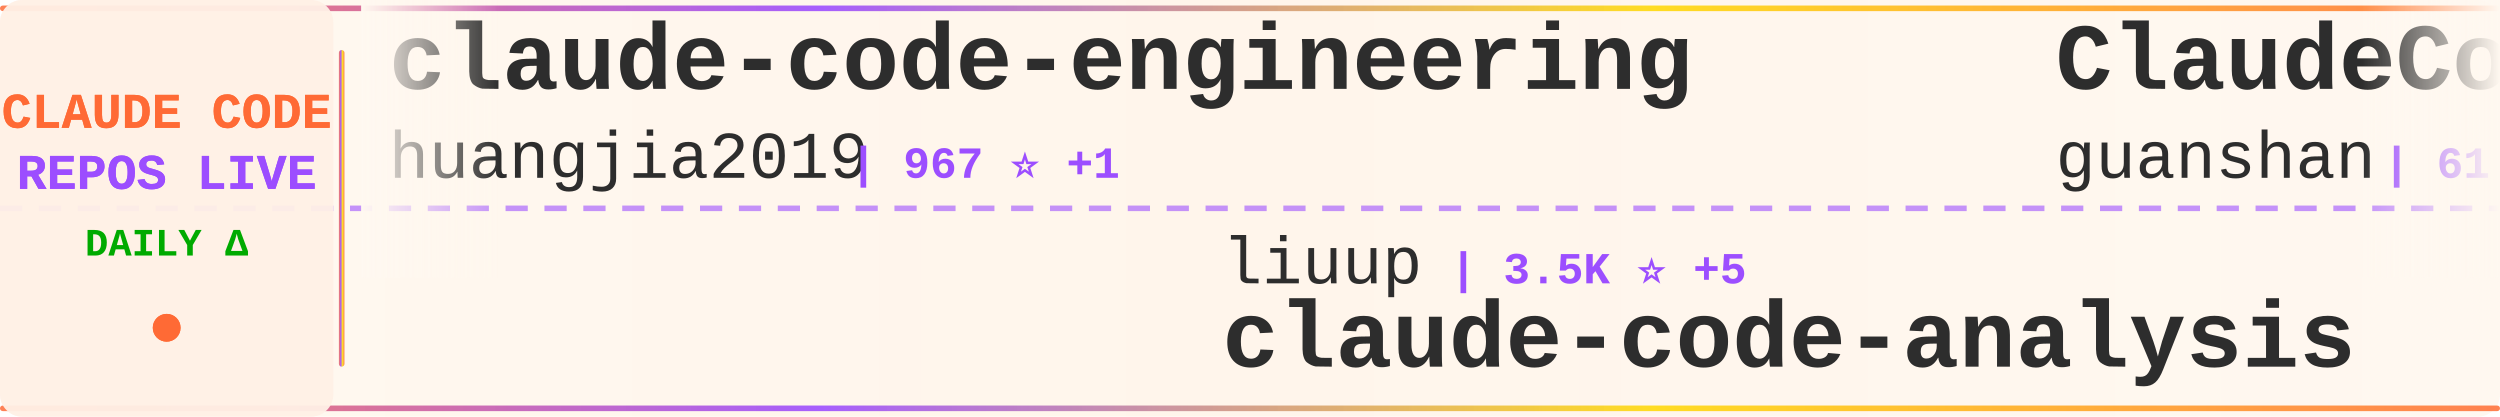
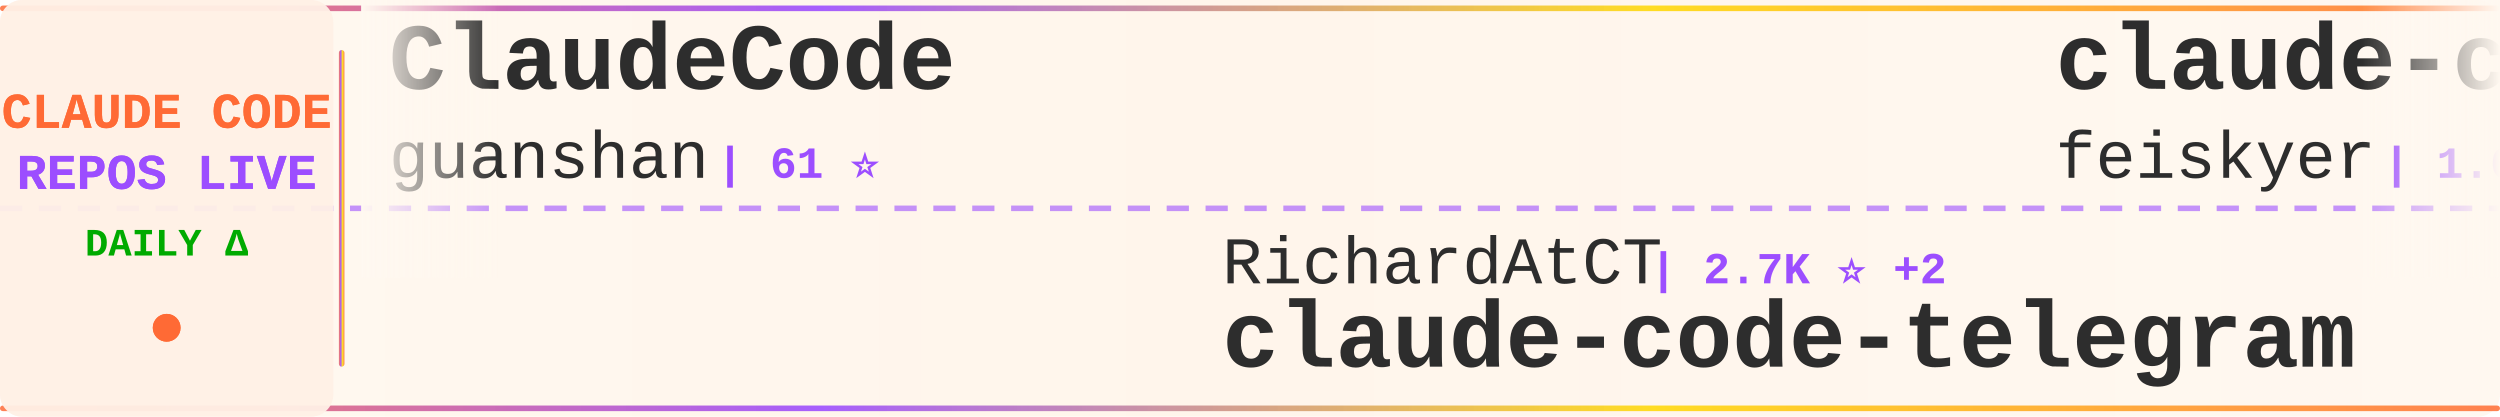
<svg xmlns="http://www.w3.org/2000/svg" width="900" height="150">
  <defs>
    <linearGradient id="tickerBg" x1="0%" y1="0%" x2="100%" y2="0%">
      <stop offset="0%" style="stop-color:#fff8f0;stop-opacity:0.98" />
      <stop offset="50%" style="stop-color:#fff5eb;stop-opacity:1" />
      <stop offset="100%" style="stop-color:#fff8f0;stop-opacity:0.98" />
    </linearGradient>
    <linearGradient id="borderGrad" x1="0%" y1="0%" x2="100%" y2="0%">
      <stop offset="0%" style="stop-color:#FF6B35;stop-opacity:0.85">
        <animate attributeName="stop-opacity" values="0.85;1;0.85" dur="2s" repeatCount="indefinite" />
      </stop>
      <stop offset="33%" style="stop-color:#9C4EFF;stop-opacity:0.9">
        <animate attributeName="stop-opacity" values="0.9;1;0.9" dur="2.2s" repeatCount="indefinite" />
      </stop>
      <stop offset="66%" style="stop-color:#FFD700;stop-opacity:0.85">
        <animate attributeName="stop-opacity" values="0.85;1;0.85" dur="1.8s" repeatCount="indefinite" />
      </stop>
      <stop offset="100%" style="stop-color:#FF6B35;stop-opacity:0.85">
        <animate attributeName="stop-opacity" values="0.85;1;0.85" dur="2s" repeatCount="indefinite" />
      </stop>
    </linearGradient>
    <filter id="textGlow">
      <feGaussianBlur stdDeviation="0.15" result="coloredBlur" />
      <feMerge>
        <feMergeNode in="coloredBlur" />
        <feMergeNode in="SourceGraphic" />
      </feMerge>
    </filter>
    <filter id="metricGlow">
      <feGaussianBlur stdDeviation="0.2" result="coloredBlur" />
      <feMerge>
        <feMergeNode in="coloredBlur" />
        <feMergeNode in="SourceGraphic" />
      </feMerge>
    </filter>
    <linearGradient id="leftFade" x1="0%" y1="0%" x2="100%" y2="0%">
      <stop offset="0%" style="stop-color:#fff8f0;stop-opacity:1" />
      <stop offset="100%" style="stop-color:#fff8f0;stop-opacity:0" />
    </linearGradient>
    <linearGradient id="rightFade" x1="0%" y1="0%" x2="100%" y2="0%">
      <stop offset="0%" style="stop-color:#fff8f0;stop-opacity:0" />
      <stop offset="100%" style="stop-color:#fff8f0;stop-opacity:1" />
    </linearGradient>
  </defs>
  <rect width="900" height="150" fill="url(#tickerBg)" rx="8" />
  <rect x="0" y="2" width="900" height="2" fill="url(#borderGrad)" rx="1" />
  <rect x="0" y="146" width="900" height="2" fill="url(#borderGrad)" rx="1" />
  <line x1="0" y1="75" x2="900" y2="75" stroke="#9C4EFF" stroke-width="2" stroke-dasharray="8 6" opacity="0.6" />
  <rect x="0" y="0" width="120" height="150" fill="#fff0e6" opacity="0.95" rx="8" />
  <text x="60" y="46" font-family="'Courier New', monospace" font-size="18" font-weight="bold" fill="#FF6B35" text-anchor="middle" filter="url(#textGlow)">
    CLAUDE CODE
  </text>
  <text x="60" y="68" font-family="'Courier New', monospace" font-size="18" font-weight="bold" fill="#9C4EFF" text-anchor="middle" filter="url(#textGlow)">
    REPOS LIVE
  </text>
  <text x="60" y="92" font-family="'Courier New', monospace" font-size="14" font-weight="bold" fill="#00aa00" text-anchor="middle">
    DAILY Δ
  </text>
  <circle cx="60" cy="118" r="5" fill="#FF6B35" filter="url(#metricGlow)">
    <animate attributeName="r" values="4;6;4" dur="1.5s" repeatCount="indefinite" />
    <animate attributeName="opacity" values="0.6;1;0.6" dur="1.5s" repeatCount="indefinite" />
  </circle>
  <rect x="122" y="18" width="2" height="114" fill="url(#borderGrad)" rx="1" />
  <clipPath id="tickerClip">
    <rect x="130" y="0" width="770" height="150" />
  </clipPath>
  <g clip-path="url(#tickerClip)">
    <g id="tickerItems">
      <animateTransform attributeName="transform" attributeType="XML" type="translate" from="0 0" to="-3000 0" dur="54s" repeatCount="indefinite" />
      <g transform="translate(0, 0)">
-         <text x="140" y="32" font-family="'Courier New', monospace" font-size="34" font-weight="bold" fill="#2d2d2d">claude-code-engineering</text>
-         <text x="140" y="64" font-family="'Courier New', monospace" font-size="24" font-weight="normal" fill="#2d2d2d" opacity="1.0">huangjia2019</text>
-         <text x="306" y="64" font-family="'Courier New', monospace" font-size="16" font-weight="bold" fill="#9C4EFF"> | 967 ⭐ +1</text>
-       </g>
-       <g transform="translate(300, 0)">
-         <text x="140" y="102" font-family="'Courier New', monospace" font-size="24" font-weight="normal" fill="#2d2d2d" opacity="1.0">liuup</text>
-         <text x="222" y="102" font-family="'Courier New', monospace" font-size="16" font-weight="bold" fill="#9C4EFF"> | 3.5K ⭐ +5</text>
-         <text x="140" y="132" font-family="'Courier New', monospace" font-size="34" font-weight="bold" fill="#2d2d2d">claude-code-analysis</text>
-       </g>
-       <g transform="translate(600, 0)">
        <text x="140" y="32" font-family="'Courier New', monospace" font-size="34" font-weight="bold" fill="#2d2d2d">ClaudeCode</text>
        <text x="140" y="64" font-family="'Courier New', monospace" font-size="24" font-weight="normal" fill="#2d2d2d" opacity="1.0">guanshan</text>
        <text x="258" y="64" font-family="'Courier New', monospace" font-size="16" font-weight="bold" fill="#9C4EFF"> | 61 ⭐</text>
      </g>
+       <g transform="translate(300, 0)">
+         <text x="140" y="102" font-family="'Courier New', monospace" font-size="24" font-weight="normal" fill="#2d2d2d" opacity="1.0">RichardAtCT</text>
+         <text x="294" y="102" font-family="'Courier New', monospace" font-size="16" font-weight="bold" fill="#9C4EFF"> | 2.7K ⭐ +2</text>
+         <text x="140" y="132" font-family="'Courier New', monospace" font-size="34" font-weight="bold" fill="#2d2d2d">claude-code-telegram</text>
+       </g>
+       <g transform="translate(600, 0)">
+         <text x="140" y="32" font-family="'Courier New', monospace" font-size="34" font-weight="bold" fill="#2d2d2d">claude-code-settings</text>
+         <text x="140" y="64" font-family="'Courier New', monospace" font-size="24" font-weight="normal" fill="#2d2d2d" opacity="1.0">feiskyer</text>
+         <text x="258" y="64" font-family="'Courier New', monospace" font-size="16" font-weight="bold" fill="#9C4EFF"> | 1.6K ⭐ +1</text>
+       </g>
      <g transform="translate(900, 0)">
-         <text x="140" y="102" font-family="'Courier New', monospace" font-size="24" font-weight="normal" fill="#2d2d2d" opacity="1.0">centminmod</text>
-         <text x="282" y="102" font-family="'Courier New', monospace" font-size="16" font-weight="bold" fill="#9C4EFF"> | 2.5K ⭐ +2</text>
-         <text x="140" y="132" font-family="'Courier New', monospace" font-size="34" font-weight="bold" fill="#2d2d2d">my-claude-code-setup</text>
+         <text x="140" y="102" font-family="'Courier New', monospace" font-size="24" font-weight="normal" fill="#2d2d2d" opacity="1.0">huangserva</text>
+         <text x="282" y="102" font-family="'Courier New', monospace" font-size="16" font-weight="bold" fill="#9C4EFF"> | 618 ⭐</text>
+         <text x="140" y="132" font-family="'Courier New', monospace" font-size="34" font-weight="bold" fill="#2d2d2d">claude-code-cli</text>
      </g>
      <g transform="translate(1200, 0)">
-         <text x="140" y="32" font-family="'Courier New', monospace" font-size="34" font-weight="bold" fill="#2d2d2d">Dive-into-Claude-Code</text>
-         <text x="140" y="64" font-family="'Courier New', monospace" font-size="24" font-weight="normal" fill="#2d2d2d" opacity="1.0">VILA-Lab</text>
-         <text x="258" y="64" font-family="'Courier New', monospace" font-size="16" font-weight="bold" fill="#9C4EFF"> | 1.9K ⭐ +11</text>
+         <text x="140" y="32" font-family="'Courier New', monospace" font-size="34" font-weight="bold" fill="#2d2d2d">ralph-claude-code</text>
+         <text x="140" y="64" font-family="'Courier New', monospace" font-size="24" font-weight="normal" fill="#2d2d2d" opacity="1.0">frankbria</text>
+         <text x="270" y="64" font-family="'Courier New', monospace" font-size="16" font-weight="bold" fill="#9C4EFF"> | 9.5K ⭐ +5</text>
      </g>
      <g transform="translate(1500, 0)">
-         <text x="140" y="102" font-family="'Courier New', monospace" font-size="24" font-weight="normal" fill="#2d2d2d" opacity="1.0">1rgs</text>
-         <text x="210" y="102" font-family="'Courier New', monospace" font-size="16" font-weight="bold" fill="#9C4EFF"> | 3.7K ⭐ +2</text>
-         <text x="140" y="132" font-family="'Courier New', monospace" font-size="34" font-weight="bold" fill="#2d2d2d">claude-code-proxy</text>
+         <text x="140" y="102" font-family="'Courier New', monospace" font-size="24" font-weight="normal" fill="#2d2d2d" opacity="1.0">Donchitos</text>
+         <text x="270" y="102" font-family="'Courier New', monospace" font-size="16" font-weight="bold" fill="#9C4EFF"> | 22.9K ⭐ +42</text>
+         <text x="140" y="132" font-family="'Courier New', monospace" font-size="34" font-weight="bold" fill="#2d2d2d">Claude-Code-Game-Studios</text>
      </g>
      <g transform="translate(1800, 0)">
-         <text x="140" y="32" font-family="'Courier New', monospace" font-size="34" font-weight="bold" fill="#2d2d2d">collection-claude-code-s...</text>
-         <text x="140" y="64" font-family="'Courier New', monospace" font-size="24" font-weight="normal" fill="#2d2d2d" opacity="1.0">chauncygu</text>
-         <text x="270" y="64" font-family="'Courier New', monospace" font-size="16" font-weight="bold" fill="#9C4EFF"> | 2.8K ⭐ +2</text>
+         <text x="140" y="32" font-family="'Courier New', monospace" font-size="34" font-weight="bold" fill="#2d2d2d">arcads-claude-code</text>
+         <text x="140" y="64" font-family="'Courier New', monospace" font-size="24" font-weight="normal" fill="#2d2d2d" opacity="1.0">krusemediallc</text>
+         <text x="318" y="64" font-family="'Courier New', monospace" font-size="16" font-weight="bold" fill="#9C4EFF"> | 1.0K ⭐ +4</text>
      </g>
      <g transform="translate(2100, 0)">
-         <text x="140" y="102" font-family="'Courier New', monospace" font-size="24" font-weight="normal" fill="#2d2d2d" opacity="1.0">OneRedOak</text>
-         <text x="270" y="102" font-family="'Courier New', monospace" font-size="16" font-weight="bold" fill="#9C4EFF"> | 3.9K ⭐ +1</text>
-         <text x="140" y="132" font-family="'Courier New', monospace" font-size="34" font-weight="bold" fill="#2d2d2d">claude-code-workflows</text>
+         <text x="140" y="102" font-family="'Courier New', monospace" font-size="24" font-weight="normal" fill="#2d2d2d" opacity="1.0">shanraisshan</text>
+         <text x="306" y="102" font-family="'Courier New', monospace" font-size="16" font-weight="bold" fill="#9C4EFF"> | 62.5K ⭐ +48</text>
+         <text x="140" y="132" font-family="'Courier New', monospace" font-size="34" font-weight="bold" fill="#2d2d2d">claude-code-best-practic...</text>
      </g>
      <g transform="translate(2400, 0)">
-         <text x="140" y="32" font-family="'Courier New', monospace" font-size="34" font-weight="bold" fill="#2d2d2d">oh-my-claudecode</text>
-         <text x="140" y="64" font-family="'Courier New', monospace" font-size="24" font-weight="normal" fill="#2d2d2d" opacity="1.0">Yeachan-Heo</text>
-         <text x="294" y="64" font-family="'Courier New', monospace" font-size="16" font-weight="bold" fill="#9C4EFF"> | 37.7K ⭐ +45</text>
+         <text x="140" y="32" font-family="'Courier New', monospace" font-size="34" font-weight="bold" fill="#2d2d2d">claude-coder</text>
+         <text x="140" y="64" font-family="'Courier New', monospace" font-size="24" font-weight="normal" fill="#2d2d2d" opacity="1.0">kodu-ai</text>
+         <text x="246" y="64" font-family="'Courier New', monospace" font-size="16" font-weight="bold" fill="#9C4EFF"> | 5.3K ⭐ +1</text>
      </g>
      <g transform="translate(2700, 0)">
-         <text x="140" y="102" font-family="'Courier New', monospace" font-size="24" font-weight="normal" fill="#2d2d2d" opacity="1.0">Windy3f3f3f3f</text>
-         <text x="318" y="102" font-family="'Courier New', monospace" font-size="16" font-weight="bold" fill="#9C4EFF"> | 3.1K ⭐ +12</text>
-         <text x="140" y="132" font-family="'Courier New', monospace" font-size="34" font-weight="bold" fill="#2d2d2d">how-claude-code-works</text>
+         <text x="140" y="102" font-family="'Courier New', monospace" font-size="24" font-weight="normal" fill="#2d2d2d" opacity="1.0">OrcaWhisper</text>
+         <text x="294" y="102" font-family="'Courier New', monospace" font-size="16" font-weight="bold" fill="#9C4EFF"> | 83 ⭐</text>
+         <text x="140" y="132" font-family="'Courier New', monospace" font-size="34" font-weight="bold" fill="#2d2d2d">Claude-Code</text>
      </g>
      <g transform="translate(3000, 0)">
-         <text x="140" y="32" font-family="'Courier New', monospace" font-size="34" font-weight="bold" fill="#2d2d2d">claude-code-engineering</text>
-         <text x="140" y="64" font-family="'Courier New', monospace" font-size="24" font-weight="normal" fill="#2d2d2d" opacity="1.0">huangjia2019</text>
-         <text x="306" y="64" font-family="'Courier New', monospace" font-size="16" font-weight="bold" fill="#9C4EFF"> | 967 ⭐ +1</text>
-       </g>
-       <g transform="translate(3300, 0)">
-         <text x="140" y="102" font-family="'Courier New', monospace" font-size="24" font-weight="normal" fill="#2d2d2d" opacity="1.0">liuup</text>
-         <text x="222" y="102" font-family="'Courier New', monospace" font-size="16" font-weight="bold" fill="#9C4EFF"> | 3.5K ⭐ +5</text>
-         <text x="140" y="132" font-family="'Courier New', monospace" font-size="34" font-weight="bold" fill="#2d2d2d">claude-code-analysis</text>
-       </g>
-       <g transform="translate(3600, 0)">
        <text x="140" y="32" font-family="'Courier New', monospace" font-size="34" font-weight="bold" fill="#2d2d2d">ClaudeCode</text>
        <text x="140" y="64" font-family="'Courier New', monospace" font-size="24" font-weight="normal" fill="#2d2d2d" opacity="1.0">guanshan</text>
        <text x="258" y="64" font-family="'Courier New', monospace" font-size="16" font-weight="bold" fill="#9C4EFF"> | 61 ⭐</text>
      </g>
+       <g transform="translate(3300, 0)">
+         <text x="140" y="102" font-family="'Courier New', monospace" font-size="24" font-weight="normal" fill="#2d2d2d" opacity="1.0">RichardAtCT</text>
+         <text x="294" y="102" font-family="'Courier New', monospace" font-size="16" font-weight="bold" fill="#9C4EFF"> | 2.7K ⭐ +2</text>
+         <text x="140" y="132" font-family="'Courier New', monospace" font-size="34" font-weight="bold" fill="#2d2d2d">claude-code-telegram</text>
+       </g>
+       <g transform="translate(3600, 0)">
+         <text x="140" y="32" font-family="'Courier New', monospace" font-size="34" font-weight="bold" fill="#2d2d2d">claude-code-settings</text>
+         <text x="140" y="64" font-family="'Courier New', monospace" font-size="24" font-weight="normal" fill="#2d2d2d" opacity="1.0">feiskyer</text>
+         <text x="258" y="64" font-family="'Courier New', monospace" font-size="16" font-weight="bold" fill="#9C4EFF"> | 1.6K ⭐ +1</text>
+       </g>
      <g transform="translate(3900, 0)">
-         <text x="140" y="102" font-family="'Courier New', monospace" font-size="24" font-weight="normal" fill="#2d2d2d" opacity="1.0">centminmod</text>
-         <text x="282" y="102" font-family="'Courier New', monospace" font-size="16" font-weight="bold" fill="#9C4EFF"> | 2.5K ⭐ +2</text>
-         <text x="140" y="132" font-family="'Courier New', monospace" font-size="34" font-weight="bold" fill="#2d2d2d">my-claude-code-setup</text>
+         <text x="140" y="102" font-family="'Courier New', monospace" font-size="24" font-weight="normal" fill="#2d2d2d" opacity="1.0">huangserva</text>
+         <text x="282" y="102" font-family="'Courier New', monospace" font-size="16" font-weight="bold" fill="#9C4EFF"> | 618 ⭐</text>
+         <text x="140" y="132" font-family="'Courier New', monospace" font-size="34" font-weight="bold" fill="#2d2d2d">claude-code-cli</text>
      </g>
    </g>
  </g>
  <rect x="130" y="0" width="50" height="100" fill="url(#leftFade)" />
  <rect x="850" y="0" width="50" height="100" fill="url(#rightFade)" />
</svg>
